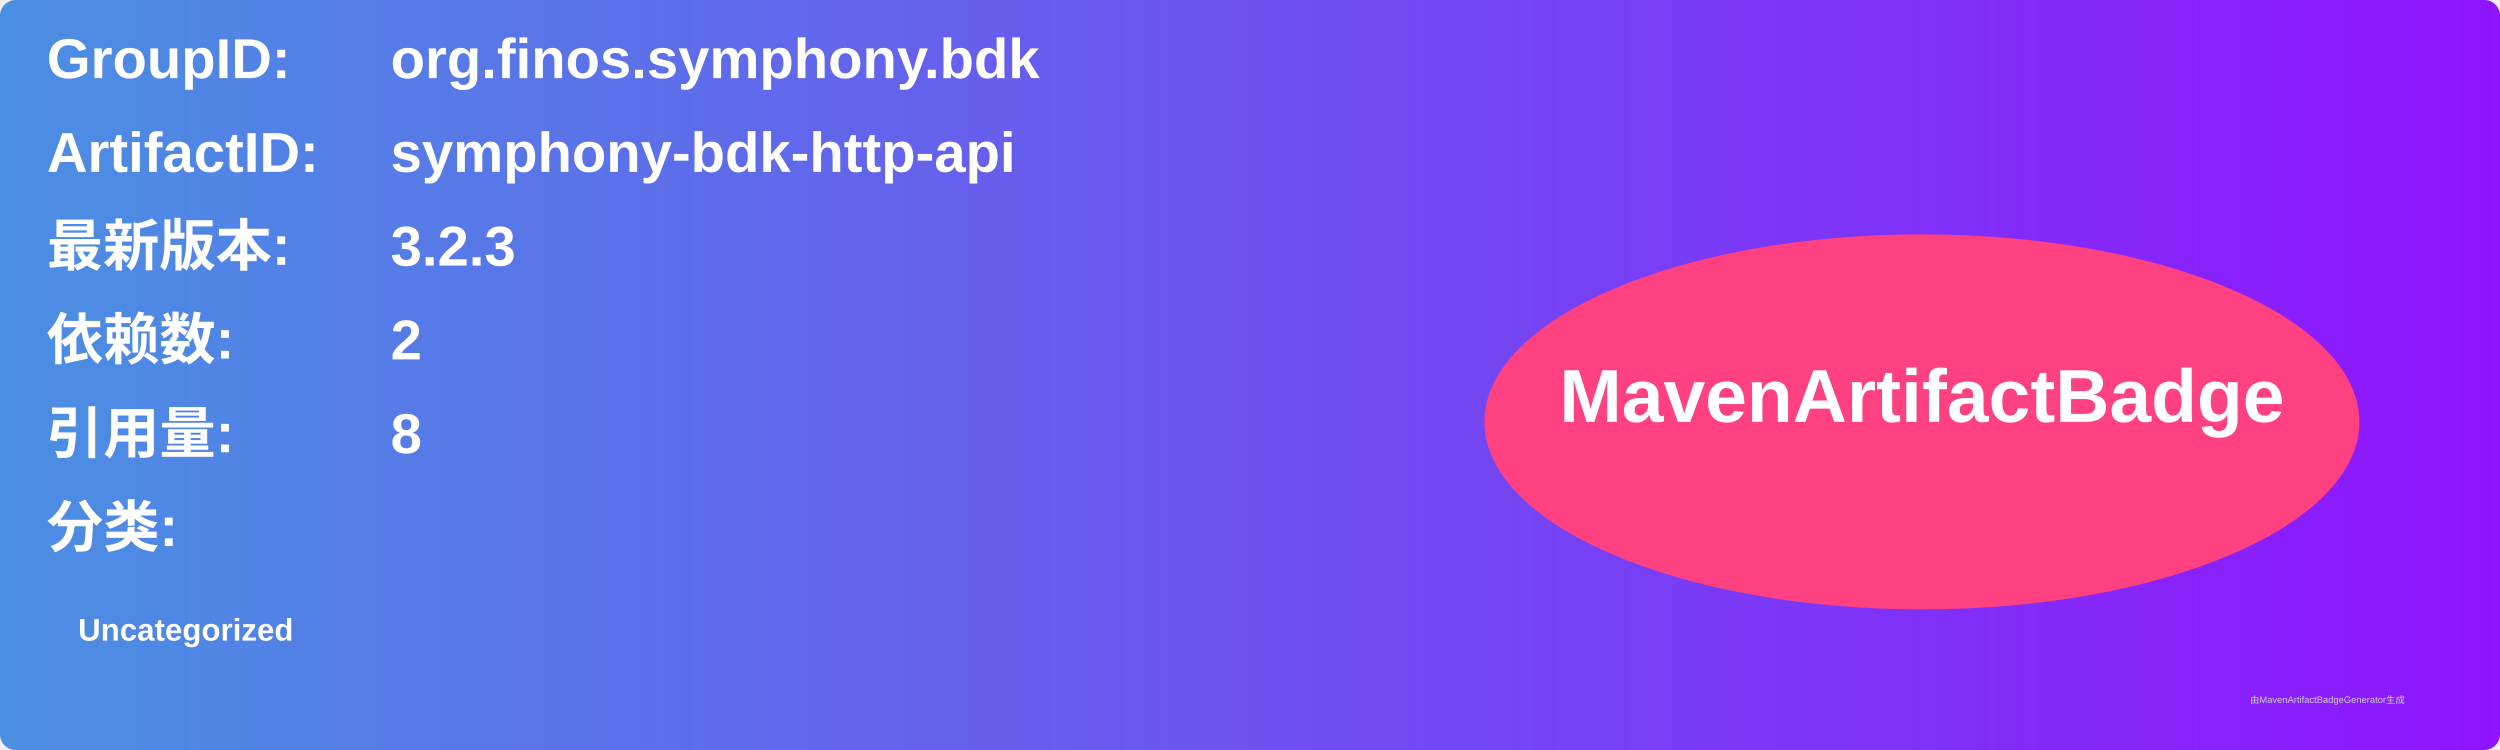
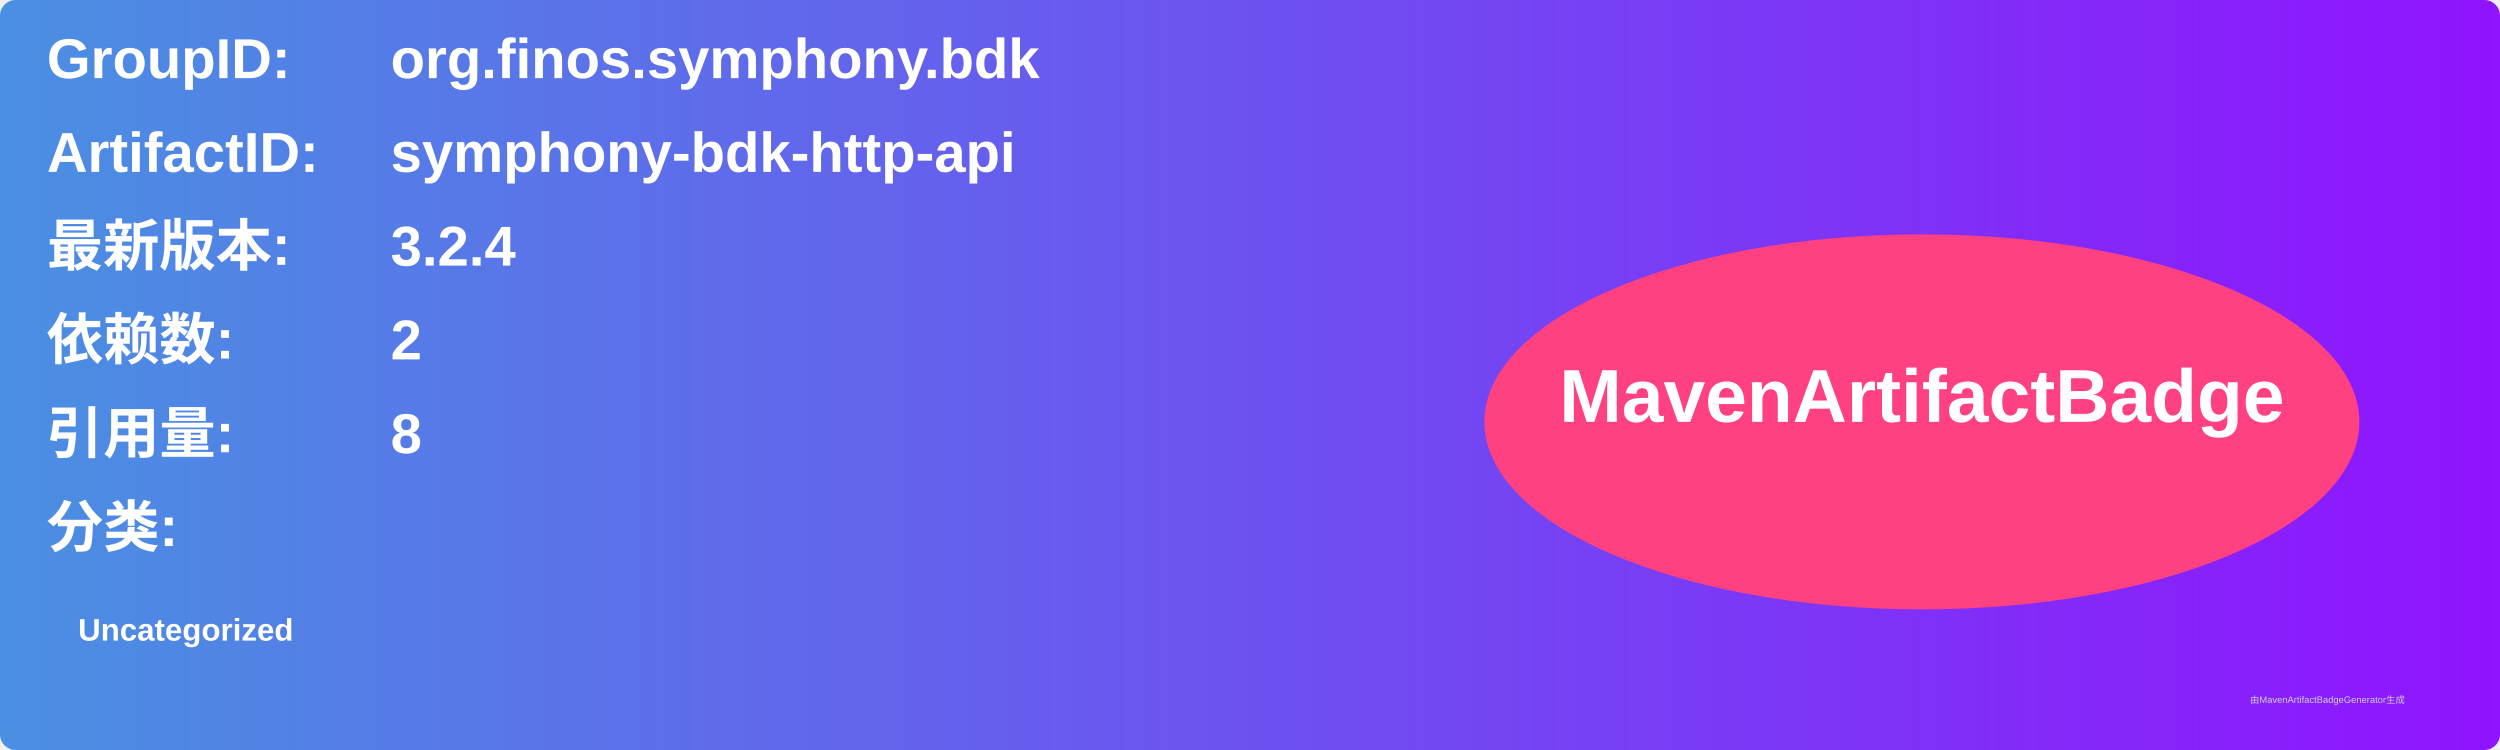
<svg xmlns="http://www.w3.org/2000/svg" width="800" height="240" viewBox="0 0 800 240">
  <linearGradient id="grad" x1="0%" y1="0%" x2="100%" y2="0%">
    <stop offset="0%" stop-color="#4a90e2" />
    <stop offset="100%" stop-color="#9013fe" />
  </linearGradient>
  <rect width="100%" height="100%" rx="5" ry="5" fill="url(#grad)" />
  <g transform="translate(15, 15)">
    <text x="0" y="10" font-family="Arial" font-size="18" fill="white" font-weight="bold" width="260">GroupID:</text>
    <text x="110" y="10" font-family="Arial" font-size="18" fill="white" font-weight="bold" width="460">org.finos.symphony.bdk</text>
    <text x="0" y="40" font-family="Arial" font-size="18" fill="white" font-weight="bold" width="260">ArtifactID:</text>
    <text x="110" y="40" font-family="Arial" font-size="18" fill="white" font-weight="bold" width="460">symphony-bdk-http-api</text>
    <text x="0" y="70" font-family="Arial" font-size="18" fill="white" font-weight="bold">最新版本:</text>
    <text x="110" y="70" font-family="Arial" font-size="18" fill="white" font-weight="bold">
-       <tspan font-weight="bold">3.2.3</tspan>
+       <tspan font-weight="bold">3.2.4</tspan>
    </text>
    <text x="0" y="100" font-family="Arial" font-size="18" fill="white" font-weight="bold">依赖数: </text>
    <text x="110" y="100" font-family="Arial" font-size="18" fill="white">
      <tspan font-weight="bold">2</tspan>
    </text>
    <text x="0" y="130" font-family="Arial" font-size="18" fill="white" font-weight="bold">引用量: </text>
    <text x="110" y="130" font-family="Arial" font-size="18" fill="white">
      <tspan font-weight="bold">8</tspan>
    </text>
    <text x="0" y="160" font-family="Arial" font-size="18" fill="white" font-weight="bold">分类:</text>
    <text x="10" y="190" font-family="Arial" font-size="10" fill="white">
      <tspan font-weight="bold">Uncategorized</tspan>
    </text>
    <ellipse cx="600" cy="120" rx="140" ry="60" fill="#ff4081" />
    <text x="600" y="120" text-anchor="middle" font-family="Arial" font-size="24" fill="white" font-weight="bold">MavenArtifactBadge</text>
  </g>
  <text x="720" y="225" font-family="Arial" font-size="3" fill="#d0d0d0">由MavenArtifactBadgeGenerator生成</text>
</svg>
